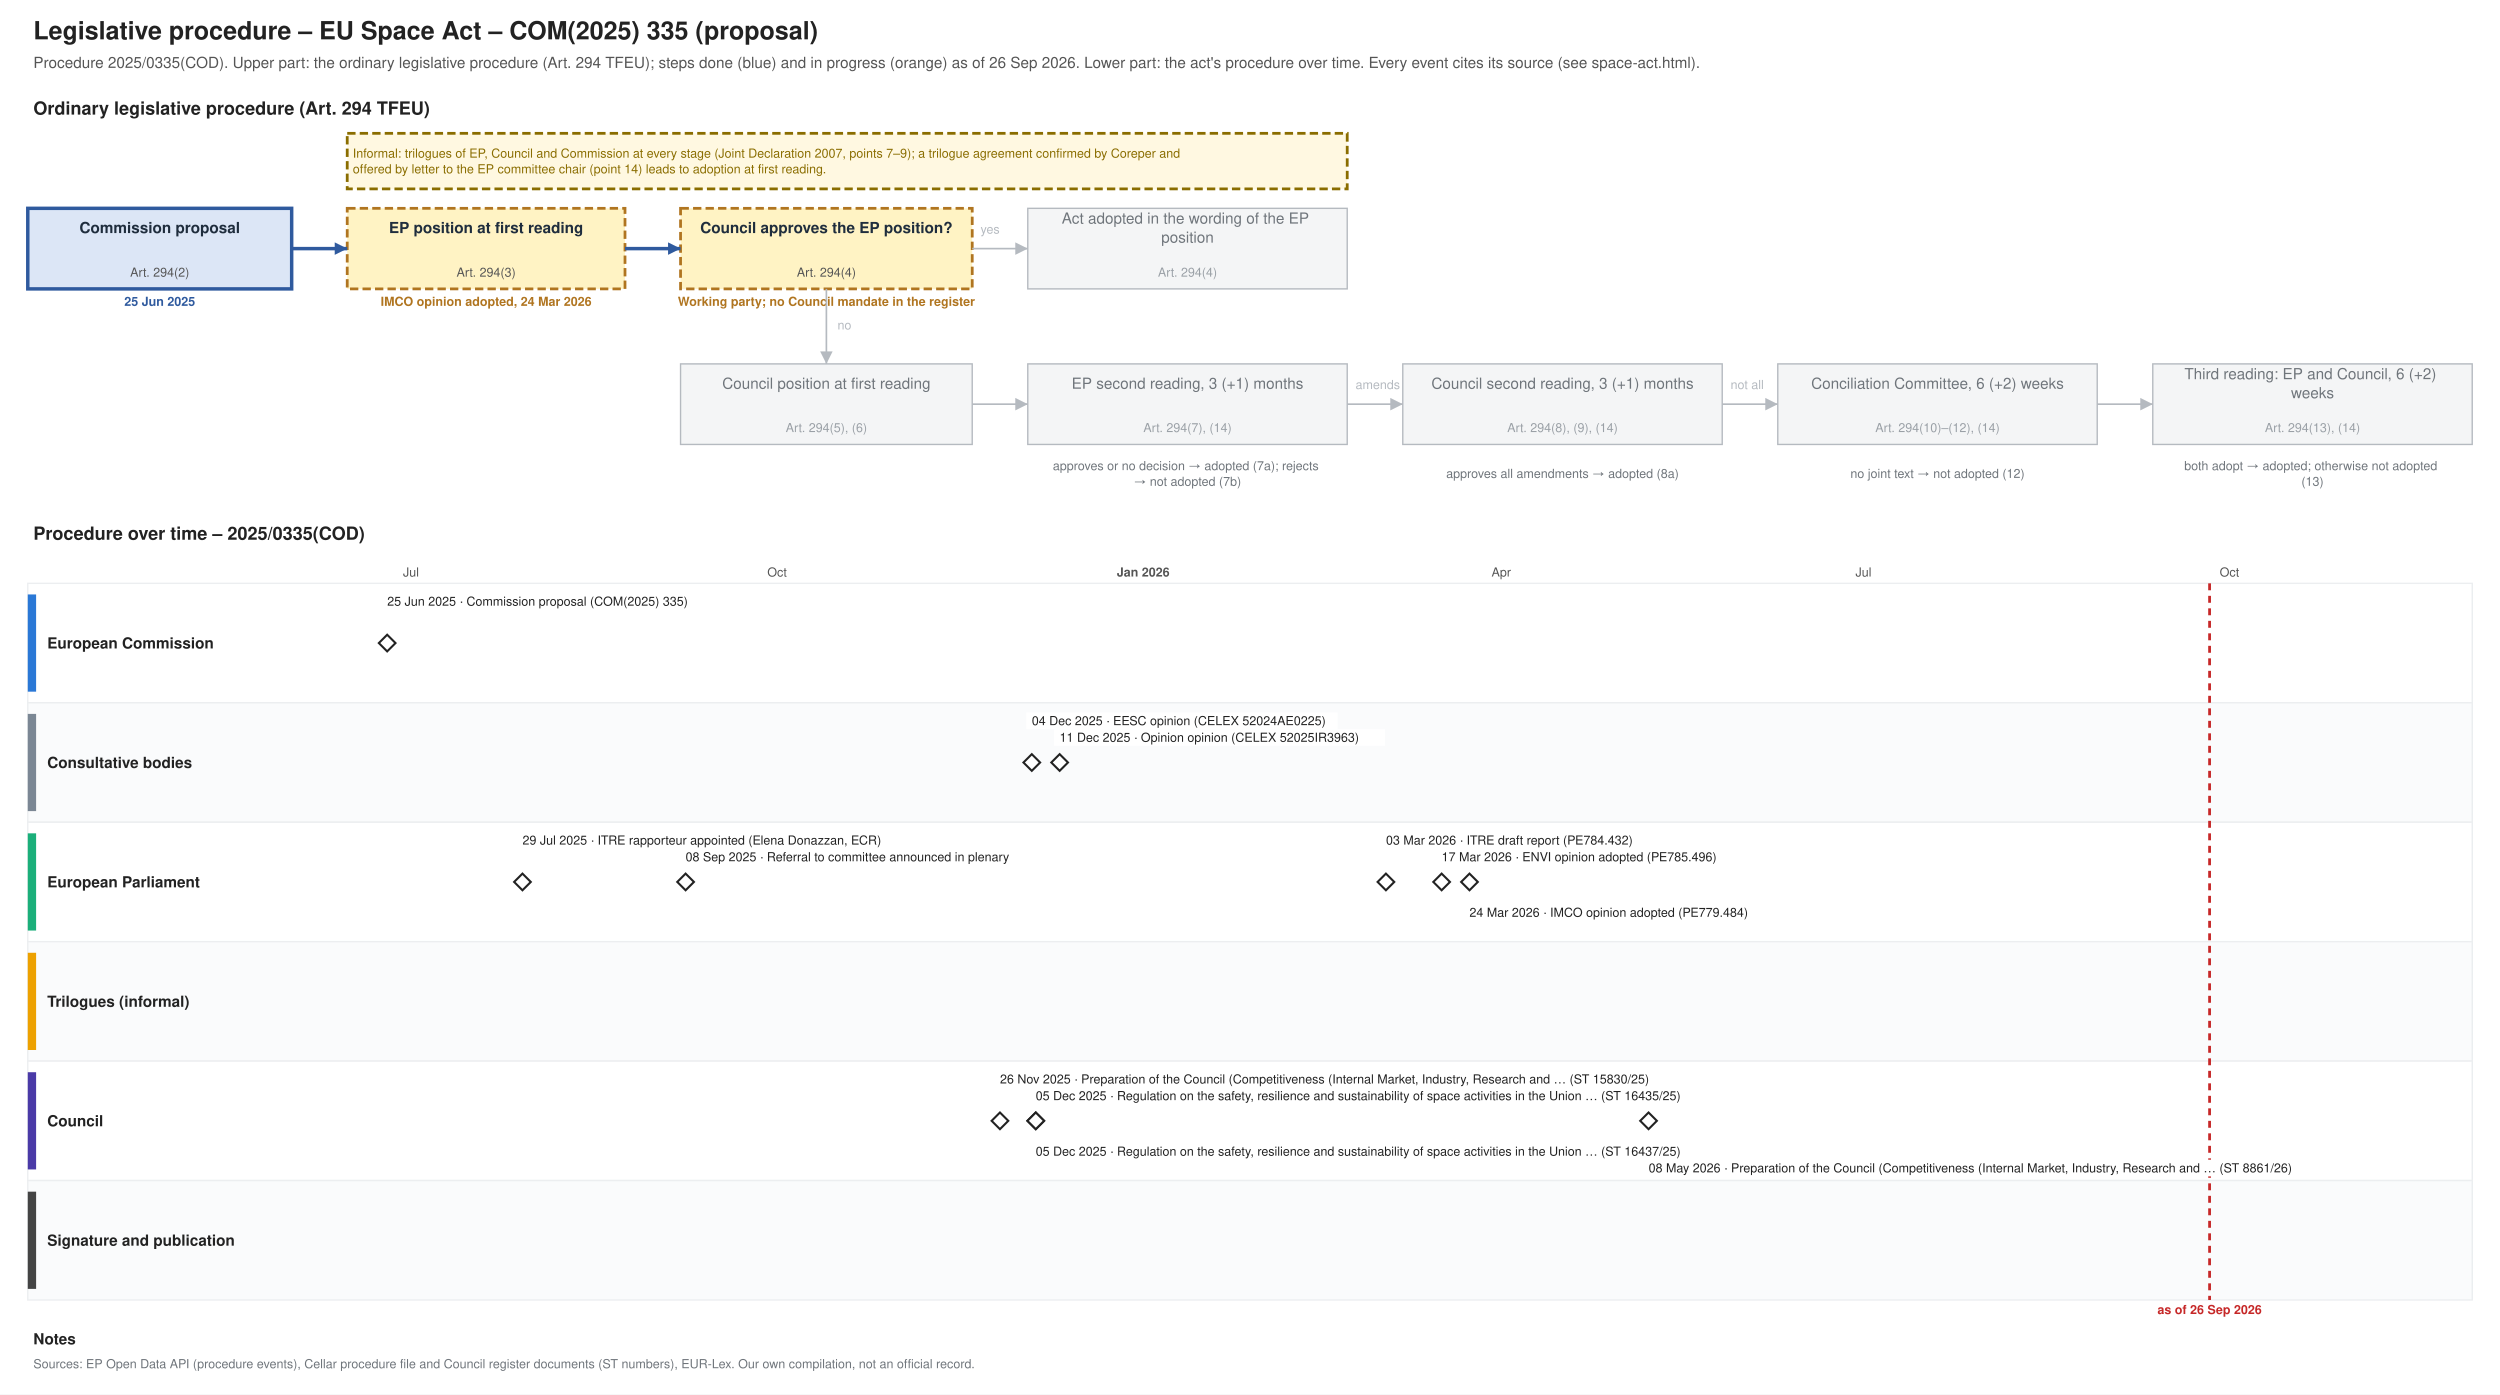
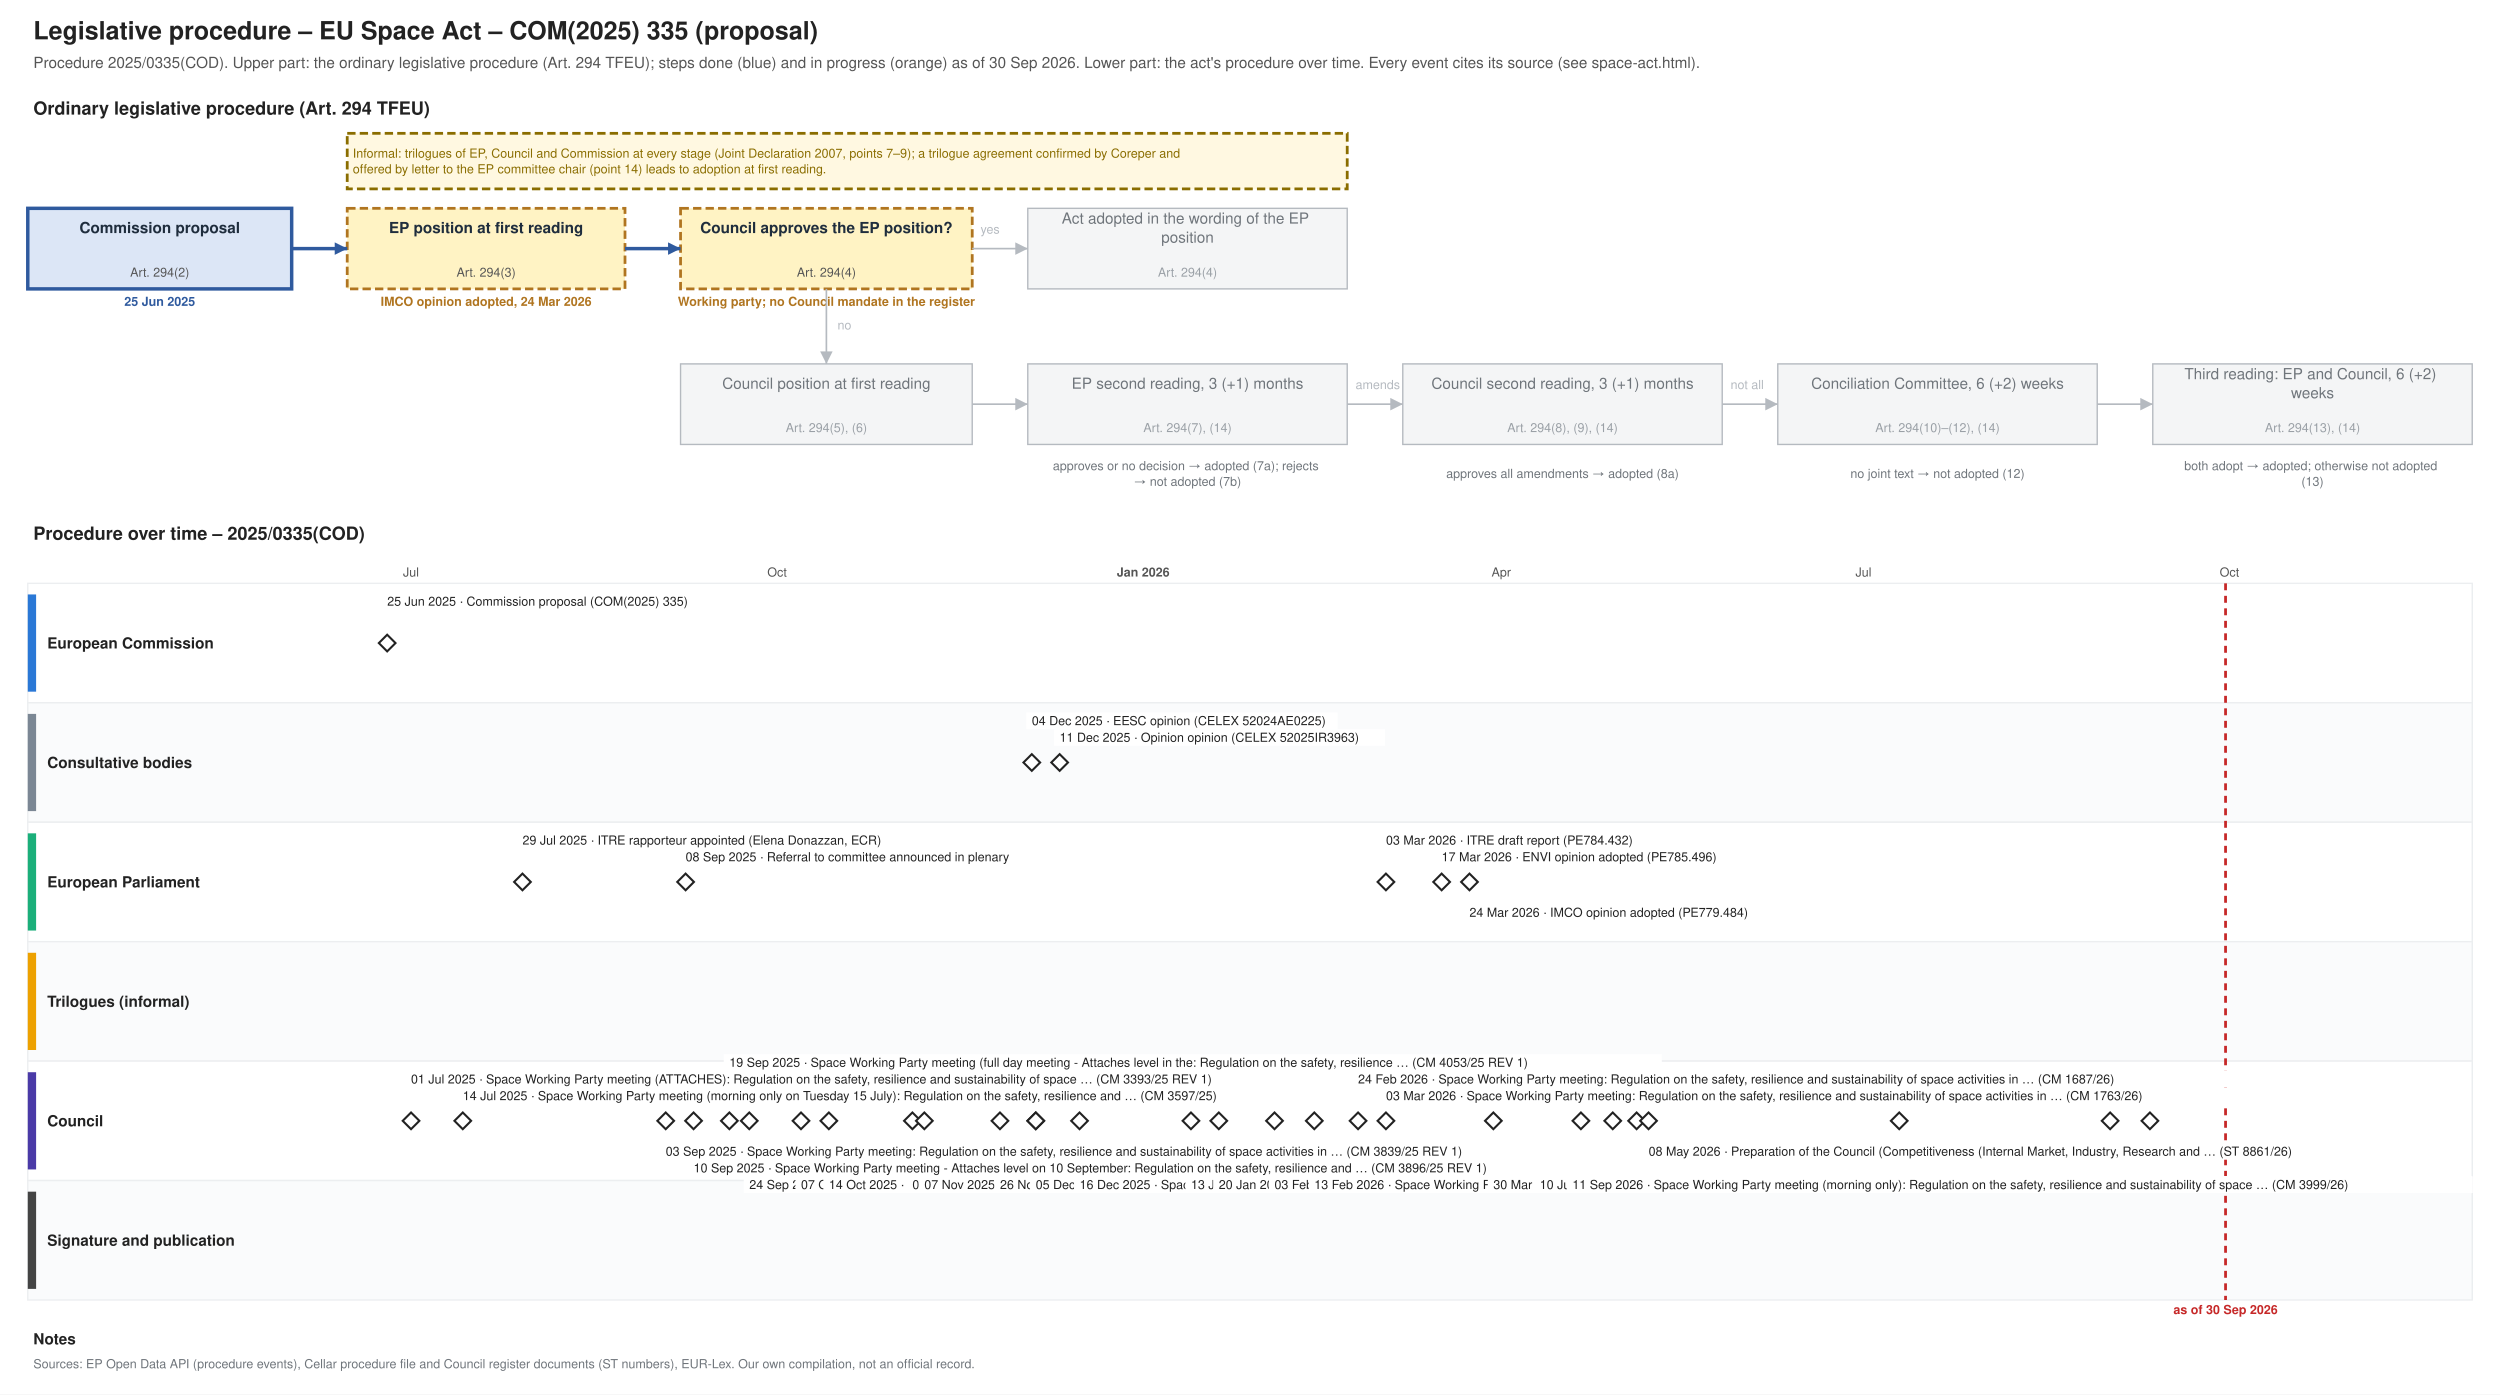
<svg xmlns="http://www.w3.org/2000/svg" xmlns:xlink="http://www.w3.org/1999/xlink" width="1800" height="1004" viewBox="0 0 1800 1004" font-family="Helvetica, Arial, sans-serif">
  <rect width="1800" height="1004" fill="#ffffff" />
  <text font-size="18" fill="#222222" text-anchor="start" font-weight="bold">
    <tspan x="24.0" y="28.3">Legislative procedure – EU Space Act – COM(2025) 335 (proposal)</tspan>
  </text>
  <text font-size="11" fill="#555555" text-anchor="start">
-     <tspan x="24.0" y="48.9">Procedure 2025/0335(COD). Upper part: the ordinary legislative procedure (Art. 294 TFEU); steps done (blue) and in progress (orange) as of 26 Sep 2026. Lower part: the act's procedure over time. Every event cites its source (see space-act.html).</tspan>
+     <tspan x="24.0" y="48.9">Procedure 2025/0335(COD). Upper part: the ordinary legislative procedure (Art. 294 TFEU); steps done (blue) and in progress (orange) as of 30 Sep 2026. Lower part: the act's procedure over time. Every event cites its source (see space-act.html).</tspan>
  </text>
  <text font-size="13" fill="#222222" text-anchor="start" font-weight="bold">
    <tspan x="24.0" y="82.5">Ordinary legislative procedure (Art. 294 TFEU)</tspan>
  </text>
  <rect x="20.0" y="150.0" width="190.0" height="58.0" fill="#dce6f6" stroke="#2f5a9e" stroke-width="2.5" />
  <text font-size="11" fill="#1f2d3d" text-anchor="middle" font-weight="bold">
    <tspan x="115.0" y="167.8">Commission proposal</tspan>
  </text>
  <text font-size="9" fill="#555555" text-anchor="middle">
    <tspan x="115.0" y="199.2">Art. 294(2)</tspan>
  </text>
  <text font-size="9" fill="#2f5a9e" text-anchor="middle" font-weight="bold">
    <tspan x="115.0" y="220.2">25 Jun 2025</tspan>
  </text>
  <rect x="250.0" y="150.0" width="200.0" height="58.0" fill="#fff3c4" stroke="#b07520" stroke-dasharray="6 3" stroke-width="2" />
  <text font-size="11" fill="#1f2d3d" text-anchor="middle" font-weight="bold">
    <tspan x="350.0" y="167.8">EP position at first reading</tspan>
  </text>
  <text font-size="9" fill="#555555" text-anchor="middle">
    <tspan x="350.0" y="199.2">Art. 294(3)</tspan>
  </text>
  <text font-size="9" fill="#b07520" text-anchor="middle" font-weight="bold">
    <tspan x="350.0" y="220.2">IMCO opinion adopted, 24 Mar 2026</tspan>
  </text>
  <rect x="490.0" y="150.0" width="210.0" height="58.0" fill="#fff3c4" stroke="#b07520" stroke-dasharray="6 3" stroke-width="2" />
  <text font-size="11" fill="#1f2d3d" text-anchor="middle" font-weight="bold">
    <tspan x="595.0" y="167.8">Council approves the EP position?</tspan>
  </text>
  <text font-size="9" fill="#555555" text-anchor="middle">
    <tspan x="595.0" y="199.2">Art. 294(4)</tspan>
  </text>
  <text font-size="9" fill="#b07520" text-anchor="middle" font-weight="bold">
    <tspan x="595.0" y="220.2">Working party; no Council mandate in the register</tspan>
  </text>
  <rect x="740.0" y="150.0" width="230.0" height="58.0" fill="#f4f5f6" stroke="#b5bac0" stroke-width="1" />
  <text font-size="11" fill="#6f757b" text-anchor="middle">
    <tspan x="855.0" y="161.0">Act adopted in the wording of the EP</tspan>
    <tspan x="855.0" y="174.7">position</tspan>
  </text>
  <text font-size="9" fill="#9aa0a6" text-anchor="middle">
    <tspan x="855.0" y="199.2">Art. 294(4)</tspan>
  </text>
  <rect x="490.0" y="262.0" width="210.0" height="58.0" fill="#f4f5f6" stroke="#b5bac0" stroke-width="1" />
  <text font-size="11" fill="#6f757b" text-anchor="middle">
    <tspan x="595.0" y="279.9">Council position at first reading</tspan>
  </text>
  <text font-size="9" fill="#9aa0a6" text-anchor="middle">
    <tspan x="595.0" y="311.1">Art. 294(5), (6)</tspan>
  </text>
  <rect x="740.0" y="262.0" width="230.0" height="58.0" fill="#f4f5f6" stroke="#b5bac0" stroke-width="1" />
  <text font-size="11" fill="#6f757b" text-anchor="middle">
    <tspan x="855.0" y="279.9">EP second reading, 3 (+1) months</tspan>
  </text>
  <text font-size="9" fill="#9aa0a6" text-anchor="middle">
    <tspan x="855.0" y="311.1">Art. 294(7), (14)</tspan>
  </text>
  <rect x="1010.0" y="262.0" width="230.0" height="58.0" fill="#f4f5f6" stroke="#b5bac0" stroke-width="1" />
  <text font-size="11" fill="#6f757b" text-anchor="middle">
    <tspan x="1125.0" y="279.9">Council second reading, 3 (+1) months</tspan>
  </text>
  <text font-size="9" fill="#9aa0a6" text-anchor="middle">
    <tspan x="1125.0" y="311.1">Art. 294(8), (9), (14)</tspan>
  </text>
  <rect x="1280.0" y="262.0" width="230.0" height="58.0" fill="#f4f5f6" stroke="#b5bac0" stroke-width="1" />
  <text font-size="11" fill="#6f757b" text-anchor="middle">
    <tspan x="1395.0" y="279.9">Conciliation Committee, 6 (+2) weeks</tspan>
  </text>
  <text font-size="9" fill="#9aa0a6" text-anchor="middle">
    <tspan x="1395.0" y="311.1">Art. 294(10)–(12), (14)</tspan>
  </text>
  <rect x="1550.0" y="262.0" width="230.0" height="58.0" fill="#f4f5f6" stroke="#b5bac0" stroke-width="1" />
  <text font-size="11" fill="#6f757b" text-anchor="middle">
    <tspan x="1665.0" y="273.0">Third reading: EP and Council, 6 (+2)</tspan>
    <tspan x="1665.0" y="286.7">weeks</tspan>
  </text>
  <text font-size="9" fill="#9aa0a6" text-anchor="middle">
    <tspan x="1665.0" y="311.1">Art. 294(13), (14)</tspan>
  </text>
  <text font-size="9" fill="#6f757b" text-anchor="middle">
    <tspan x="855.0" y="338.5">approves or no decision → adopted (7a); rejects</tspan>
    <tspan x="855.0" y="349.8">→ not adopted (7b)</tspan>
  </text>
  <text font-size="9" fill="#6f757b" text-anchor="middle">
    <tspan x="1125.0" y="344.1">approves all amendments → adopted (8a)</tspan>
  </text>
  <text font-size="9" fill="#6f757b" text-anchor="middle">
    <tspan x="1395.0" y="344.1">no joint text → not adopted (12)</tspan>
  </text>
  <text font-size="9" fill="#6f757b" text-anchor="middle">
    <tspan x="1665.0" y="338.5">both adopt → adopted; otherwise not adopted</tspan>
    <tspan x="1665.0" y="349.8">(13)</tspan>
  </text>
  <polyline points="210.0,179.0 250.0,179.0" fill="none" stroke="#2f5a9e" stroke-width="2.5" />
  <polygon points="250.0,179.0 241.0,183.5 241.0,174.5" fill="#2f5a9e" />
  <polyline points="450.0,179.0 490.0,179.0" fill="none" stroke="#2f5a9e" stroke-width="2.5" />
  <polygon points="490.0,179.0 481.0,183.5 481.0,174.5" fill="#2f5a9e" />
  <polyline points="700.0,179.0 740.0,179.0" fill="none" stroke="#b5bac0" stroke-width="1.2" />
  <polygon points="740.0,179.0 731.0,183.5 731.0,174.5" fill="#b5bac0" />
  <text font-size="9" fill="#b5bac0" text-anchor="start">
    <tspan x="706.0" y="168.2">yes</tspan>
  </text>
  <polyline points="595.0,208.0 595.0,262.0" fill="none" stroke="#b5bac0" stroke-width="1.2" />
  <polygon points="595.0,262.0 590.5,253.0 599.5,253.0" fill="#b5bac0" />
  <text font-size="9" fill="#b5bac0" text-anchor="start">
    <tspan x="603.0" y="237.2">no</tspan>
  </text>
  <polyline points="700.0,291.0 740.0,291.0" fill="none" stroke="#b5bac0" stroke-width="1.2" />
  <polygon points="740.0,291.0 731.0,295.5 731.0,286.5" fill="#b5bac0" />
  <polyline points="970.0,291.0 1010.0,291.0" fill="none" stroke="#b5bac0" stroke-width="1.2" />
  <polygon points="1010.0,291.0 1001.0,295.5 1001.0,286.5" fill="#b5bac0" />
  <polyline points="1240.0,291.0 1280.0,291.0" fill="none" stroke="#b5bac0" stroke-width="1.2" />
  <polygon points="1280.0,291.0 1271.0,295.5 1271.0,286.5" fill="#b5bac0" />
  <polyline points="1510.0,291.0 1550.0,291.0" fill="none" stroke="#b5bac0" stroke-width="1.2" />
  <polygon points="1550.0,291.0 1541.0,295.5 1541.0,286.5" fill="#b5bac0" />
  <text font-size="9" fill="#b5bac0" text-anchor="start">
    <tspan x="976.0" y="280.1">amends</tspan>
  </text>
  <text font-size="9" fill="#b5bac0" text-anchor="start">
    <tspan x="1246.0" y="280.1">not all</tspan>
  </text>
  <rect x="250.0" y="96.0" width="720.0" height="40.0" fill="#fff8e1" stroke="#8a6d00" stroke-dasharray="6 3" stroke-width="2" />
  <text font-size="9" fill="#8a6d00" text-anchor="start">
    <tspan x="254.0" y="113.5">Informal: trilogues of EP, Council and Commission at every stage (Joint Declaration 2007, points 7–9); a trilogue agreement confirmed by Coreper and</tspan>
    <tspan x="254.0" y="124.8">offered by letter to the EP committee chair (point 14) leads to adoption at first reading.</tspan>
  </text>
  <text font-size="13" fill="#222222" text-anchor="start" font-weight="bold">
    <tspan x="24.0" y="388.6">Procedure over time – 2025/0335(COD)</tspan>
  </text>
  <line x1="210.0" y1="420.0" x2="210.0" y2="936.0" stroke="#e3e6e9" stroke-width="1" />
  <line x1="295.9" y1="420.0" x2="295.9" y2="936.0" stroke="#e3e6e9" stroke-width="1" />
  <text font-size="9" fill="#555555" text-anchor="middle">
    <tspan x="295.9" y="415.1">Jul</tspan>
  </text>
  <line x1="384.8" y1="420.0" x2="384.8" y2="936.0" stroke="#e3e6e9" stroke-width="1" />
  <line x1="473.6" y1="420.0" x2="473.6" y2="936.0" stroke="#e3e6e9" stroke-width="1" />
  <line x1="559.5" y1="420.0" x2="559.5" y2="936.0" stroke="#e3e6e9" stroke-width="1" />
  <text font-size="9" fill="#555555" text-anchor="middle">
    <tspan x="559.5" y="415.1">Oct</tspan>
  </text>
  <line x1="648.3" y1="420.0" x2="648.3" y2="936.0" stroke="#e3e6e9" stroke-width="1" />
  <line x1="734.3" y1="420.0" x2="734.3" y2="936.0" stroke="#e3e6e9" stroke-width="1" />
  <line x1="823.1" y1="420.0" x2="823.1" y2="936.0" stroke="#b5bac0" stroke-width="1" />
  <text font-size="9" fill="#555555" text-anchor="middle" font-weight="bold">
    <tspan x="823.1" y="415.1">Jan 2026</tspan>
  </text>
  <line x1="911.9" y1="420.0" x2="911.9" y2="936.0" stroke="#e3e6e9" stroke-width="1" />
  <line x1="992.1" y1="420.0" x2="992.1" y2="936.0" stroke="#e3e6e9" stroke-width="1" />
  <line x1="1080.9" y1="420.0" x2="1080.9" y2="936.0" stroke="#e3e6e9" stroke-width="1" />
  <text font-size="9" fill="#555555" text-anchor="middle">
    <tspan x="1080.9" y="415.1">Apr</tspan>
  </text>
  <line x1="1166.9" y1="420.0" x2="1166.9" y2="936.0" stroke="#e3e6e9" stroke-width="1" />
  <line x1="1255.7" y1="420.0" x2="1255.7" y2="936.0" stroke="#e3e6e9" stroke-width="1" />
  <line x1="1341.7" y1="420.0" x2="1341.7" y2="936.0" stroke="#e3e6e9" stroke-width="1" />
  <text font-size="9" fill="#555555" text-anchor="middle">
    <tspan x="1341.7" y="415.1">Jul</tspan>
  </text>
  <line x1="1430.5" y1="420.0" x2="1430.5" y2="936.0" stroke="#e3e6e9" stroke-width="1" />
  <line x1="1519.3" y1="420.0" x2="1519.3" y2="936.0" stroke="#e3e6e9" stroke-width="1" />
  <line x1="1605.2" y1="420.0" x2="1605.2" y2="936.0" stroke="#e3e6e9" stroke-width="1" />
  <text font-size="9" fill="#555555" text-anchor="middle">
    <tspan x="1605.2" y="415.1">Oct</tspan>
  </text>
  <line x1="1694.1" y1="420.0" x2="1694.1" y2="936.0" stroke="#e3e6e9" stroke-width="1" />
  <line x1="1780.0" y1="420.0" x2="1780.0" y2="936.0" stroke="#e3e6e9" stroke-width="1" />
  <rect x="20.0" y="420.0" width="1760.0" height="86.0" fill="#ffffff" stroke="#eceef0" />
  <rect x="20.0" y="428.0" width="6.0" height="70.0" fill="#2a78d6" stroke="none" />
  <text font-size="11" fill="#222222" text-anchor="start" font-weight="bold">
    <tspan x="34.0" y="466.9">European Commission</tspan>
  </text>
  <rect x="20.0" y="506.0" width="1760.0" height="86.0" fill="#fafbfc" stroke="#eceef0" />
  <rect x="20.0" y="514.0" width="6.0" height="70.0" fill="#7b8794" stroke="none" />
  <text font-size="11" fill="#222222" text-anchor="start" font-weight="bold">
    <tspan x="34.0" y="552.9">Consultative bodies</tspan>
  </text>
  <rect x="20.0" y="592.0" width="1760.0" height="86.0" fill="#ffffff" stroke="#eceef0" />
  <rect x="20.0" y="600.0" width="6.0" height="70.0" fill="#1baf7a" stroke="none" />
  <text font-size="11" fill="#222222" text-anchor="start" font-weight="bold">
    <tspan x="34.0" y="638.9">European Parliament</tspan>
  </text>
  <rect x="20.0" y="678.0" width="1760.0" height="86.0" fill="#fafbfc" stroke="#eceef0" />
  <rect x="20.0" y="686.0" width="6.0" height="70.0" fill="#eda100" stroke="none" />
  <text font-size="11" fill="#222222" text-anchor="start" font-weight="bold">
    <tspan x="34.0" y="724.9">Trilogues (informal)</tspan>
  </text>
  <rect x="20.0" y="764.0" width="1760.0" height="86.0" fill="#ffffff" stroke="#eceef0" />
  <rect x="20.0" y="772.0" width="6.0" height="70.0" fill="#4a3aa7" stroke="none" />
  <text font-size="11" fill="#222222" text-anchor="start" font-weight="bold">
    <tspan x="34.0" y="810.9">Council</tspan>
  </text>
  <rect x="20.0" y="850.0" width="1760.0" height="86.0" fill="#fafbfc" stroke="#eceef0" />
  <rect x="20.0" y="858.0" width="6.0" height="70.0" fill="#444444" stroke="none" />
  <text font-size="11" fill="#222222" text-anchor="start" font-weight="bold">
    <tspan x="34.0" y="896.9">Signature and publication</tspan>
  </text>
-   <line x1="1590.9" y1="420.0" x2="1590.9" y2="936.0" stroke="#c62828" stroke-width="2" stroke-dasharray="5 4" />
+   <line x1="1602.4" y1="420.0" x2="1602.4" y2="936.0" stroke="#c62828" stroke-width="2" stroke-dasharray="5 4" />
  <text font-size="9" fill="#c62828" text-anchor="middle" font-weight="bold">
-     <tspan x="1590.9" y="946.1">as of 26 Sep 2026</tspan>
+     <tspan x="1602.4" y="946.1">as of 30 Sep 2026</tspan>
  </text>
  <a xlink:href="https://eur-lex.europa.eu/legal-content/EN/TXT/?uri=CELEX:52025PC0335" target="_blank">
    <polygon points="278.759,457.0 284.759,463.0 278.759,469.0 272.759,463.0" fill="#ffffff" stroke="#222222" stroke-width="1.5" />
  </a>
  <rect x="274.8" y="427.0" width="238.3" height="12.0" fill="#ffffff" />
  <a xlink:href="https://eur-lex.europa.eu/legal-content/EN/TXT/?uri=CELEX:52025PC0335" target="_blank">
    <text font-size="9" fill="#222222" text-anchor="start">
      <tspan x="278.8" y="436.1">25 Jun 2025 · Commission proposal (COM(2025) 335)</tspan>
+     </text>
+   </a>
+   <a xlink:href="https://data.consilium.europa.eu/doc/document/CM-3393-2025-REV-1/en/pdf" target="_blank">
+     <polygon points="295.949,801.0 301.949,807.0 295.949,813.0 289.949,807.0" fill="#ffffff" stroke="#222222" stroke-width="1.5" />
+   </a>
+   <rect x="291.9" y="771.0" width="661.3" height="12.0" fill="#ffffff" />
+   <a xlink:href="https://data.consilium.europa.eu/doc/document/CM-3393-2025-REV-1/en/pdf" target="_blank">
+     <text font-size="9" fill="#222222" text-anchor="start">
+       <tspan x="295.9" y="780.1">01 Jul 2025 · Space Working Party meeting (ATTACHES): Regulation on the safety, resilience and sustainability of space … (CM 3393/25 REV 1)</tspan>
+     </text>
+   </a>
+   <a xlink:href="https://data.consilium.europa.eu/doc/document/CM-3597-2025-INIT/en/pdf" target="_blank">
+     <polygon points="333.193,801.0 339.193,807.0 333.193,813.0 327.193,807.0" fill="#ffffff" stroke="#222222" stroke-width="1.5" />
+   </a>
+   <rect x="329.2" y="783.0" width="628.4" height="12.0" fill="#ffffff" />
+   <a xlink:href="https://data.consilium.europa.eu/doc/document/CM-3597-2025-INIT/en/pdf" target="_blank">
+     <text font-size="9" fill="#222222" text-anchor="start">
+       <tspan x="333.2" y="792.1">14 Jul 2025 · Space Working Party meeting (morning only on Tuesday 15 July): Regulation on the safety, resilience and … (CM 3597/25)</tspan>
    </text>
  </a>
  <g>
    <polygon points="376.168,629.0 382.168,635.0 376.168,641.0 370.168,635.0" fill="#ffffff" stroke="#222222" stroke-width="1.5" />
  </g>
  <rect x="372.2" y="599.0" width="294.7" height="12.0" fill="#ffffff" />
  <text font-size="9" fill="#222222" text-anchor="start">
    <tspan x="376.2" y="608.1">29 Jul 2025 · ITRE rapporteur appointed (Elena Donazzan, ECR)</tspan>
  </text>
+   <a xlink:href="https://data.consilium.europa.eu/doc/document/CM-3839-2025-REV-1/en/pdf" target="_blank">
+     <polygon points="479.307,801.0 485.307,807.0 479.307,813.0 473.307,807.0" fill="#ffffff" stroke="#222222" stroke-width="1.5" />
+   </a>
+   <rect x="475.3" y="823.0" width="675.4" height="12.0" fill="#ffffff" />
+   <a xlink:href="https://data.consilium.europa.eu/doc/document/CM-3839-2025-REV-1/en/pdf" target="_blank">
+     <text font-size="9" fill="#222222" text-anchor="start">
+       <tspan x="479.3" y="832.1">03 Sep 2025 · Space Working Party meeting: Regulation on the safety, resilience and sustainability of space activities in … (CM 3839/25 REV 1)</tspan>
+     </text>
+   </a>
  <g>
    <polygon points="493.631,629.0 499.631,635.0 493.631,641.0 487.631,635.0" fill="#ffffff" stroke="#222222" stroke-width="1.5" />
  </g>
  <rect x="489.6" y="611.0" width="271.2" height="12.0" fill="#ffffff" />
  <text font-size="9" fill="#222222" text-anchor="start">
    <tspan x="493.6" y="620.1">08 Sep 2025 · Referral to committee announced in plenary</tspan>
  </text>
+   <a xlink:href="https://data.consilium.europa.eu/doc/document/CM-3896-2025-REV-1/en/pdf" target="_blank">
+     <polygon points="499.361,801.0 505.361,807.0 499.361,813.0 493.361,807.0" fill="#ffffff" stroke="#222222" stroke-width="1.5" />
+   </a>
+   <rect x="495.4" y="835.0" width="651.9" height="12.0" fill="#ffffff" />
+   <a xlink:href="https://data.consilium.europa.eu/doc/document/CM-3896-2025-REV-1/en/pdf" target="_blank">
+     <text font-size="9" fill="#222222" text-anchor="start">
+       <tspan x="499.4" y="844.1">10 Sep 2025 · Space Working Party meeting - Attaches level on 10 September: Regulation on the safety, resilience and … (CM 3896/25 REV 1)</tspan>
+     </text>
+   </a>
+   <a xlink:href="https://data.consilium.europa.eu/doc/document/CM-4053-2025-REV-1/en/pdf" target="_blank">
+     <polygon points="525.146,801.0 531.146,807.0 525.146,813.0 519.146,807.0" fill="#ffffff" stroke="#222222" stroke-width="1.5" />
+   </a>
+   <rect x="521.1" y="759.0" width="675.4" height="12.0" fill="#ffffff" />
+   <a xlink:href="https://data.consilium.europa.eu/doc/document/CM-4053-2025-REV-1/en/pdf" target="_blank">
+     <text font-size="9" fill="#222222" text-anchor="start">
+       <tspan x="525.1" y="768.1">19 Sep 2025 · Space Working Party meeting (full day meeting - Attaches level in the: Regulation on the safety, resilience … (CM 4053/25 REV 1)</tspan>
+     </text>
+   </a>
+   <a xlink:href="https://data.consilium.europa.eu/doc/document/CM-4118-2025-REV-1/en/pdf" target="_blank">
+     <polygon points="539.471,801.0 545.471,807.0 539.471,813.0 533.471,807.0" fill="#ffffff" stroke="#222222" stroke-width="1.5" />
+   </a>
+   <rect x="535.5" y="847.0" width="675.4" height="12.0" fill="#ffffff" />
+   <a xlink:href="https://data.consilium.europa.eu/doc/document/CM-4118-2025-REV-1/en/pdf" target="_blank">
+     <text font-size="9" fill="#222222" text-anchor="start">
+       <tspan x="539.5" y="856.1">24 Sep 2025 · Space Working Party meeting: Regulation on the safety, resilience and sustainability of space activities in … (CM 4118/25 REV 1)</tspan>
+     </text>
+   </a>
+   <a xlink:href="https://data.consilium.europa.eu/doc/document/CM-4300-2025-REV-1/en/pdf" target="_blank">
+     <polygon points="576.715,801.0 582.715,807.0 576.715,813.0 570.715,807.0" fill="#ffffff" stroke="#222222" stroke-width="1.5" />
+   </a>
+   <rect x="572.7" y="847.0" width="661.3" height="12.0" fill="#ffffff" />
+   <a xlink:href="https://data.consilium.europa.eu/doc/document/CM-4300-2025-REV-1/en/pdf" target="_blank">
+     <text font-size="9" fill="#222222" text-anchor="start">
+       <tspan x="576.7" y="856.1">07 Oct 2025 · Space Working Party meeting (ATTACHES): Regulation on the safety, resilience and sustainability of space … (CM 4300/25 REV 1)</tspan>
+     </text>
+   </a>
+   <a xlink:href="https://data.consilium.europa.eu/doc/document/CM-4496-2025-INIT/en/pdf" target="_blank">
+     <polygon points="596.77,801.0 602.77,807.0 596.77,813.0 590.77,807.0" fill="#ffffff" stroke="#222222" stroke-width="1.5" />
+   </a>
+   <rect x="592.8" y="847.0" width="647.2" height="12.0" fill="#ffffff" />
+   <a xlink:href="https://data.consilium.europa.eu/doc/document/CM-4496-2025-INIT/en/pdf" target="_blank">
+     <text font-size="9" fill="#222222" text-anchor="start">
+       <tspan x="596.8" y="856.1">14 Oct 2025 · Space Working Party meeting: Regulation on the safety, resilience and sustainability of space activities in … (CM 4496/25)</tspan>
+     </text>
+   </a>
+   <a xlink:href="https://data.consilium.europa.eu/doc/document/CM-4791-2025-INIT/en/pdf" target="_blank">
+     <polygon points="656.934,801.0 662.934,807.0 656.934,813.0 650.934,807.0" fill="#ffffff" stroke="#222222" stroke-width="1.5" />
+   </a>
+   <rect x="652.9" y="847.0" width="647.2" height="12.0" fill="#ffffff" />
+   <a xlink:href="https://data.consilium.europa.eu/doc/document/CM-4791-2025-INIT/en/pdf" target="_blank">
+     <text font-size="9" fill="#222222" text-anchor="start">
+       <tspan x="656.9" y="856.1">04 Nov 2025 · Space Working Party meeting: Regulation on the safety, resilience and sustainability of space activities in … (CM 4791/25)</tspan>
+     </text>
+   </a>
+   <a xlink:href="https://data.consilium.europa.eu/doc/document/CM-4792-2025-INIT/en/pdf" target="_blank">
+     <polygon points="665.529,801.0 671.529,807.0 665.529,813.0 659.529,807.0" fill="#ffffff" stroke="#222222" stroke-width="1.5" />
+   </a>
+   <rect x="661.5" y="847.0" width="590.8" height="12.0" fill="#ffffff" />
+   <a xlink:href="https://data.consilium.europa.eu/doc/document/CM-4792-2025-INIT/en/pdf" target="_blank">
+     <text font-size="9" fill="#222222" text-anchor="start">
+       <tspan x="665.5" y="856.1">07 Nov 2025 · Space Working Party meeting (Attachés) - Morning only: Regulation on the safety, resilience and … (CM 4792/25)</tspan>
+     </text>
+   </a>
  <a xlink:href="https://data.consilium.europa.eu/doc/document/ST-15830-2025-INIT/en/pdf" target="_blank">
    <polygon points="719.964,801.0 725.964,807.0 719.964,813.0 713.964,807.0" fill="#ffffff" stroke="#222222" stroke-width="1.5" />
  </a>
-   <rect x="716.0" y="771.0" width="543.8" height="12.0" fill="#ffffff" />
+   <rect x="716.0" y="847.0" width="543.8" height="12.0" fill="#ffffff" />
  <a xlink:href="https://data.consilium.europa.eu/doc/document/ST-15830-2025-INIT/en/pdf" target="_blank">
    <text font-size="9" fill="#222222" text-anchor="start">
-       <tspan x="720.0" y="780.1">26 Nov 2025 · Preparation of the Council (Competitiveness (Internal Market, Industry, Research and … (ST 15830/25)</tspan>
+       <tspan x="720.0" y="856.1">26 Nov 2025 · Preparation of the Council (Competitiveness (Internal Market, Industry, Research and … (ST 15830/25)</tspan>
    </text>
  </a>
  <a xlink:href="https://eur-lex.europa.eu/legal-content/EN/TXT/?uri=CELEX:52024AE0225" target="_blank">
    <polygon points="742.883,543.0 748.883,549.0 742.883,555.0 736.883,549.0" fill="#ffffff" stroke="#222222" stroke-width="1.5" />
  </a>
  <rect x="738.9" y="513.0" width="224.2" height="12.0" fill="#ffffff" />
  <a xlink:href="https://eur-lex.europa.eu/legal-content/EN/TXT/?uri=CELEX:52024AE0225" target="_blank">
    <text font-size="9" fill="#222222" text-anchor="start">
      <tspan x="742.9" y="522.1">04 Dec 2025 · EESC opinion (CELEX 52024AE0225)</tspan>
    </text>
  </a>
  <a xlink:href="https://data.consilium.europa.eu/doc/document/ST-16435-2025-INIT/en/pdf" target="_blank">
    <polygon points="745.748,801.0 751.748,807.0 745.748,813.0 739.748,807.0" fill="#ffffff" stroke="#222222" stroke-width="1.5" />
  </a>
-   <rect x="741.7" y="783.0" width="562.6" height="12.0" fill="#ffffff" />
+   <rect x="741.7" y="847.0" width="562.6" height="12.0" fill="#ffffff" />
  <a xlink:href="https://data.consilium.europa.eu/doc/document/ST-16435-2025-INIT/en/pdf" target="_blank">
    <text font-size="9" fill="#222222" text-anchor="start">
-       <tspan x="745.7" y="792.1">05 Dec 2025 · Regulation on the safety, resilience and sustainability of space activities in the Union … (ST 16435/25)</tspan>
+       <tspan x="745.7" y="856.1">05 Dec 2025 · Regulation on the safety, resilience and sustainability of space activities in the Union … (ST 16435/25)</tspan>
    </text>
  </a>
  <a xlink:href="https://data.consilium.europa.eu/doc/document/ST-16437-2025-INIT/en/pdf" target="_blank">
    <polygon points="745.748,801.0 751.748,807.0 745.748,813.0 739.748,807.0" fill="#ffffff" stroke="#222222" stroke-width="1.5" />
  </a>
-   <rect x="741.7" y="823.0" width="562.6" height="12.0" fill="#ffffff" />
+   <rect x="741.7" y="847.0" width="562.6" height="12.0" fill="#ffffff" />
  <a xlink:href="https://data.consilium.europa.eu/doc/document/ST-16437-2025-INIT/en/pdf" target="_blank">
    <text font-size="9" fill="#222222" text-anchor="start">
-       <tspan x="745.7" y="832.1">05 Dec 2025 · Regulation on the safety, resilience and sustainability of space activities in the Union … (ST 16437/25)</tspan>
+       <tspan x="745.7" y="856.1">05 Dec 2025 · Regulation on the safety, resilience and sustainability of space activities in the Union … (ST 16437/25)</tspan>
    </text>
  </a>
  <a xlink:href="https://eur-lex.europa.eu/legal-content/EN/TXT/?uri=CELEX:52025IR3963" target="_blank">
    <polygon points="762.938,543.0 768.938,549.0 762.938,555.0 756.938,549.0" fill="#ffffff" stroke="#222222" stroke-width="1.5" />
  </a>
  <rect x="758.9" y="525.0" width="238.3" height="12.0" fill="#ffffff" />
  <a xlink:href="https://eur-lex.europa.eu/legal-content/EN/TXT/?uri=CELEX:52025IR3963" target="_blank">
    <text font-size="9" fill="#222222" text-anchor="start">
      <tspan x="762.9" y="534.1">11 Dec 2025 · Opinion opinion (CELEX 52025IR3963)</tspan>
    </text>
  </a>
+   <a xlink:href="https://data.consilium.europa.eu/doc/document/CM-5418-2025-INIT/en/pdf" target="_blank">
+     <polygon points="777.263,801.0 783.263,807.0 777.263,813.0 771.263,807.0" fill="#ffffff" stroke="#222222" stroke-width="1.5" />
+   </a>
+   <rect x="773.3" y="847.0" width="647.2" height="12.0" fill="#ffffff" />
+   <a xlink:href="https://data.consilium.europa.eu/doc/document/CM-5418-2025-INIT/en/pdf" target="_blank">
+     <text font-size="9" fill="#222222" text-anchor="start">
+       <tspan x="777.3" y="856.1">16 Dec 2025 · Space Working Party meeting: Regulation on the safety, resilience and sustainability of space activities in … (CM 5418/25)</tspan>
+     </text>
+   </a>
+   <a xlink:href="https://data.consilium.europa.eu/doc/document/CM-1072-2026-REV-1/en/pdf" target="_blank">
+     <polygon points="857.482,801.0 863.482,807.0 857.482,813.0 851.482,807.0" fill="#ffffff" stroke="#222222" stroke-width="1.5" />
+   </a>
+   <rect x="853.5" y="847.0" width="661.3" height="12.0" fill="#ffffff" />
+   <a xlink:href="https://data.consilium.europa.eu/doc/document/CM-1072-2026-REV-1/en/pdf" target="_blank">
+     <text font-size="9" fill="#222222" text-anchor="start">
+       <tspan x="857.5" y="856.1">13 Jan 2026 · Space Working Party meeting: EU Space Act – Public consultation (doc. ) – Presentation by the Commission … (CM 1072/26 REV 1)</tspan>
+     </text>
+   </a>
+   <a xlink:href="https://data.consilium.europa.eu/doc/document/CM-1161-2026-INIT/en/pdf" target="_blank">
+     <polygon points="877.536,801.0 883.536,807.0 877.536,813.0 871.536,807.0" fill="#ffffff" stroke="#222222" stroke-width="1.5" />
+   </a>
+   <rect x="873.5" y="847.0" width="647.2" height="12.0" fill="#ffffff" />
+   <a xlink:href="https://data.consilium.europa.eu/doc/document/CM-1161-2026-INIT/en/pdf" target="_blank">
+     <text font-size="9" fill="#222222" text-anchor="start">
+       <tspan x="877.5" y="856.1">20 Jan 2026 · Space Working Party meeting: Regulation on the safety, resilience and sustainability of space activities in … (CM 1161/26)</tspan>
+     </text>
+   </a>
+   <a xlink:href="https://data.consilium.europa.eu/doc/document/CM-1393-2026-REV-1/en/pdf" target="_blank">
+     <polygon points="917.646,801.0 923.646,807.0 917.646,813.0 911.646,807.0" fill="#ffffff" stroke="#222222" stroke-width="1.5" />
+   </a>
+   <rect x="913.6" y="847.0" width="675.4" height="12.0" fill="#ffffff" />
+   <a xlink:href="https://data.consilium.europa.eu/doc/document/CM-1393-2026-REV-1/en/pdf" target="_blank">
+     <text font-size="9" fill="#222222" text-anchor="start">
+       <tspan x="917.6" y="856.1">03 Feb 2026 · Space Working Party meeting: Regulation on the safety, resilience and sustainability of space activities in … (CM 1393/26 REV 1)</tspan>
+     </text>
+   </a>
+   <a xlink:href="https://data.consilium.europa.eu/doc/document/CM-1542-2026-INIT/en/pdf" target="_blank">
+     <polygon points="946.296,801.0 952.296,807.0 946.296,813.0 940.296,807.0" fill="#ffffff" stroke="#222222" stroke-width="1.5" />
+   </a>
+   <rect x="942.3" y="847.0" width="647.2" height="12.0" fill="#ffffff" />
+   <a xlink:href="https://data.consilium.europa.eu/doc/document/CM-1542-2026-INIT/en/pdf" target="_blank">
+     <text font-size="9" fill="#222222" text-anchor="start">
+       <tspan x="946.3" y="856.1">13 Feb 2026 · Space Working Party meeting: Regulation on the safety, resilience and sustainability of space activities in … (CM 1542/26)</tspan>
+     </text>
+   </a>
+   <a xlink:href="https://data.consilium.europa.eu/doc/document/CM-1687-2026-INIT/en/pdf" target="_blank">
+     <polygon points="977.81,801.0 983.81,807.0 977.81,813.0 971.81,807.0" fill="#ffffff" stroke="#222222" stroke-width="1.5" />
+   </a>
+   <rect x="973.8" y="771.0" width="647.2" height="12.0" fill="#ffffff" />
+   <a xlink:href="https://data.consilium.europa.eu/doc/document/CM-1687-2026-INIT/en/pdf" target="_blank">
+     <text font-size="9" fill="#222222" text-anchor="start">
+       <tspan x="977.8" y="780.1">24 Feb 2026 · Space Working Party meeting: Regulation on the safety, resilience and sustainability of space activities in … (CM 1687/26)</tspan>
+     </text>
+   </a>
+   <a xlink:href="https://data.consilium.europa.eu/doc/document/CM-1763-2026-INIT/en/pdf" target="_blank">
+     <polygon points="997.865,801.0 1003.865,807.0 997.865,813.0 991.865,807.0" fill="#ffffff" stroke="#222222" stroke-width="1.5" />
+   </a>
+   <rect x="993.9" y="783.0" width="647.2" height="12.0" fill="#ffffff" />
+   <a xlink:href="https://data.consilium.europa.eu/doc/document/CM-1763-2026-INIT/en/pdf" target="_blank">
+     <text font-size="9" fill="#222222" text-anchor="start">
+       <tspan x="997.9" y="792.1">03 Mar 2026 · Space Working Party meeting: Regulation on the safety, resilience and sustainability of space activities in … (CM 1763/26)</tspan>
+     </text>
+   </a>
  <a xlink:href="https://data.europarl.europa.eu/distribution/reds_iCmRp-Dft/ITRE-PR-784432/ITRE-PR-784432_en.pdf" target="_blank">
    <polygon points="997.865,629.0 1003.865,635.0 997.865,641.0 991.865,635.0" fill="#ffffff" stroke="#222222" stroke-width="1.5" />
  </a>
  <rect x="993.9" y="599.0" width="210.1" height="12.0" fill="#ffffff" />
  <a xlink:href="https://data.europarl.europa.eu/distribution/reds_iCmRp-Dft/ITRE-PR-784432/ITRE-PR-784432_en.pdf" target="_blank">
    <text font-size="9" fill="#222222" text-anchor="start">
      <tspan x="997.9" y="608.1">03 Mar 2026 · ITRE draft report (PE784.432)</tspan>
    </text>
  </a>
  <a xlink:href="https://data.europarl.europa.eu/distribution/reds_iCmOp/ENVI-AD-785496/ENVI-AD-785496_en.pdf" target="_blank">
    <polygon points="1037.974,629.0 1043.974,635.0 1037.974,641.0 1031.974,635.0" fill="#ffffff" stroke="#222222" stroke-width="1.5" />
  </a>
  <rect x="1034.0" y="611.0" width="224.2" height="12.0" fill="#ffffff" />
  <a xlink:href="https://data.europarl.europa.eu/distribution/reds_iCmOp/ENVI-AD-785496/ENVI-AD-785496_en.pdf" target="_blank">
    <text font-size="9" fill="#222222" text-anchor="start">
      <tspan x="1038.0" y="620.1">17 Mar 2026 · ENVI opinion adopted (PE785.496)</tspan>
    </text>
  </a>
  <a xlink:href="https://data.europarl.europa.eu/distribution/reds_iCmOp/IMCO-AD-779484/IMCO-AD-779484_en.pdf" target="_blank">
    <polygon points="1058.029,629.0 1064.029,635.0 1058.029,641.0 1052.029,635.0" fill="#ffffff" stroke="#222222" stroke-width="1.5" />
  </a>
  <rect x="1054.0" y="651.0" width="224.2" height="12.0" fill="#ffffff" />
  <a xlink:href="https://data.europarl.europa.eu/distribution/reds_iCmOp/IMCO-AD-779484/IMCO-AD-779484_en.pdf" target="_blank">
    <text font-size="9" fill="#222222" text-anchor="start">
      <tspan x="1058.0" y="660.1">24 Mar 2026 · IMCO opinion adopted (PE779.484)</tspan>
    </text>
  </a>
+   <a xlink:href="https://data.consilium.europa.eu/doc/document/ST-7806-2026-INIT/en/pdf" target="_blank">
+     <polygon points="1075.219,801.0 1081.219,807.0 1075.219,813.0 1069.219,807.0" fill="#ffffff" stroke="#222222" stroke-width="1.5" />
+   </a>
+   <rect x="1071.2" y="847.0" width="332.3" height="12.0" fill="#ffffff" />
+   <a xlink:href="https://data.consilium.europa.eu/doc/document/ST-7806-2026-INIT/en/pdf" target="_blank">
+     <text font-size="9" fill="#222222" text-anchor="start">
+       <tspan x="1075.2" y="856.1">30 Mar 2026 · Presidency compromise text - clean version (ST 7806/26)</tspan>
+     </text>
+   </a>
+   <a xlink:href="https://data.consilium.europa.eu/doc/document/CM-2402-2026-INIT/en/pdf" target="_blank">
+     <polygon points="1138.248,801.0 1144.248,807.0 1138.248,813.0 1132.248,807.0" fill="#ffffff" stroke="#222222" stroke-width="1.5" />
+   </a>
+   <rect x="1134.2" y="847.0" width="633.1" height="12.0" fill="#ffffff" />
+   <a xlink:href="https://data.consilium.europa.eu/doc/document/CM-2402-2026-INIT/en/pdf" target="_blank">
+     <text font-size="9" fill="#222222" text-anchor="start">
+       <tspan x="1138.2" y="856.1">21 Apr 2026 · Space Working Party meeting (Attachés): Regulation on the safety, resilience and sustainability of space … (CM 2402/26)</tspan>
+     </text>
+   </a>
+   <a xlink:href="https://data.consilium.europa.eu/doc/document/CM-2542-2026-INIT/en/pdf" target="_blank">
+     <polygon points="1161.168,801.0 1167.168,807.0 1161.168,813.0 1155.168,807.0" fill="#ffffff" stroke="#222222" stroke-width="1.5" />
+   </a>
+   <rect x="1132.8" y="847.0" width="647.2" height="12.0" fill="#ffffff" />
+   <a xlink:href="https://data.consilium.europa.eu/doc/document/CM-2542-2026-INIT/en/pdf" target="_blank">
+     <text font-size="9" fill="#222222" text-anchor="start">
+       <tspan x="1136.8" y="856.1">29 Apr 2026 · Space Working Party meeting: Regulation on the safety, resilience and sustainability of space activities in … (CM 2542/26)</tspan>
+     </text>
+   </a>
+   <a xlink:href="https://data.consilium.europa.eu/doc/document/CM-2635-2026-INIT/en/pdf" target="_blank">
+     <polygon points="1178.358,801.0 1184.358,807.0 1178.358,813.0 1172.358,807.0" fill="#ffffff" stroke="#222222" stroke-width="1.5" />
+   </a>
+   <rect x="1132.8" y="847.0" width="647.2" height="12.0" fill="#ffffff" />
+   <a xlink:href="https://data.consilium.europa.eu/doc/document/CM-2635-2026-INIT/en/pdf" target="_blank">
+     <text font-size="9" fill="#222222" text-anchor="start">
+       <tspan x="1136.8" y="856.1">05 May 2026 · Space Working Party meeting: Regulation on the safety, resilience and sustainability of space activities in … (CM 2635/26)</tspan>
+     </text>
+   </a>
  <a xlink:href="https://data.consilium.europa.eu/doc/document/ST-8861-2026-INIT/en/pdf" target="_blank">
    <polygon points="1186.953,801.0 1192.953,807.0 1186.953,813.0 1180.953,807.0" fill="#ffffff" stroke="#222222" stroke-width="1.5" />
  </a>
-   <rect x="1183.0" y="835.0" width="539.1" height="12.0" fill="#ffffff" />
+   <rect x="1183.0" y="823.0" width="539.1" height="12.0" fill="#ffffff" />
  <a xlink:href="https://data.consilium.europa.eu/doc/document/ST-8861-2026-INIT/en/pdf" target="_blank">
    <text font-size="9" fill="#222222" text-anchor="start">
-       <tspan x="1187.0" y="844.1">08 May 2026 · Preparation of the Council (Competitiveness (Internal Market, Industry, Research and … (ST 8861/26)</tspan>
+       <tspan x="1187.0" y="832.1">08 May 2026 · Preparation of the Council (Competitiveness (Internal Market, Industry, Research and … (ST 8861/26)</tspan>
+     </text>
+   </a>
+   <a xlink:href="https://data.consilium.europa.eu/doc/document/CM-3526-2026-REV-1/en/pdf" target="_blank">
+     <polygon points="1367.445,801.0 1373.445,807.0 1367.445,813.0 1361.445,807.0" fill="#ffffff" stroke="#222222" stroke-width="1.5" />
+   </a>
+   <rect x="1104.6" y="847.0" width="675.4" height="12.0" fill="#ffffff" />
+   <a xlink:href="https://data.consilium.europa.eu/doc/document/CM-3526-2026-REV-1/en/pdf" target="_blank">
+     <text font-size="9" fill="#222222" text-anchor="start">
+       <tspan x="1108.6" y="856.1">10 Jul 2026 · Space Working Party meeting - full day meeting (ATTACHES LEVEL in: Regulation on the safety, resilience and … (CM 3526/26 REV 1)</tspan>
+     </text>
+   </a>
+   <a xlink:href="https://data.consilium.europa.eu/doc/document/CM-3875-2026-INIT/en/pdf" target="_blank">
+     <polygon points="1519.288,801.0 1525.288,807.0 1519.288,813.0 1513.288,807.0" fill="#ffffff" stroke="#222222" stroke-width="1.5" />
+   </a>
+   <rect x="1132.8" y="847.0" width="647.2" height="12.0" fill="#ffffff" />
+   <a xlink:href="https://data.consilium.europa.eu/doc/document/CM-3875-2026-INIT/en/pdf" target="_blank">
+     <text font-size="9" fill="#222222" text-anchor="start">
+       <tspan x="1136.8" y="856.1">01 Sep 2026 · Space Working Party meeting: Regulation on the safety, resilience and sustainability of space activities in … (CM 3875/26)</tspan>
+     </text>
+   </a>
+   <a xlink:href="https://data.consilium.europa.eu/doc/document/CM-3999-2026-INIT/en/pdf" target="_blank">
+     <polygon points="1547.938,801.0 1553.938,807.0 1547.938,813.0 1541.938,807.0" fill="#ffffff" stroke="#222222" stroke-width="1.5" />
+   </a>
+   <rect x="1128.1" y="847.0" width="651.9" height="12.0" fill="#ffffff" />
+   <a xlink:href="https://data.consilium.europa.eu/doc/document/CM-3999-2026-INIT/en/pdf" target="_blank">
+     <text font-size="9" fill="#222222" text-anchor="start">
+       <tspan x="1132.1" y="856.1">11 Sep 2026 · Space Working Party meeting (morning only): Regulation on the safety, resilience and sustainability of space … (CM 3999/26)</tspan>
    </text>
  </a>
  <text font-size="11" fill="#222222" text-anchor="start" font-weight="bold">
    <tspan x="24.0" y="967.9">Notes</tspan>
  </text>
  <text font-size="9" fill="#6f757b" text-anchor="start">
    <tspan x="24.0" y="985.1">Sources: EP Open Data API (procedure events), Cellar procedure file and Council register documents (ST numbers), EUR-Lex. Our own compilation, not an official record.</tspan>
  </text>
</svg>
